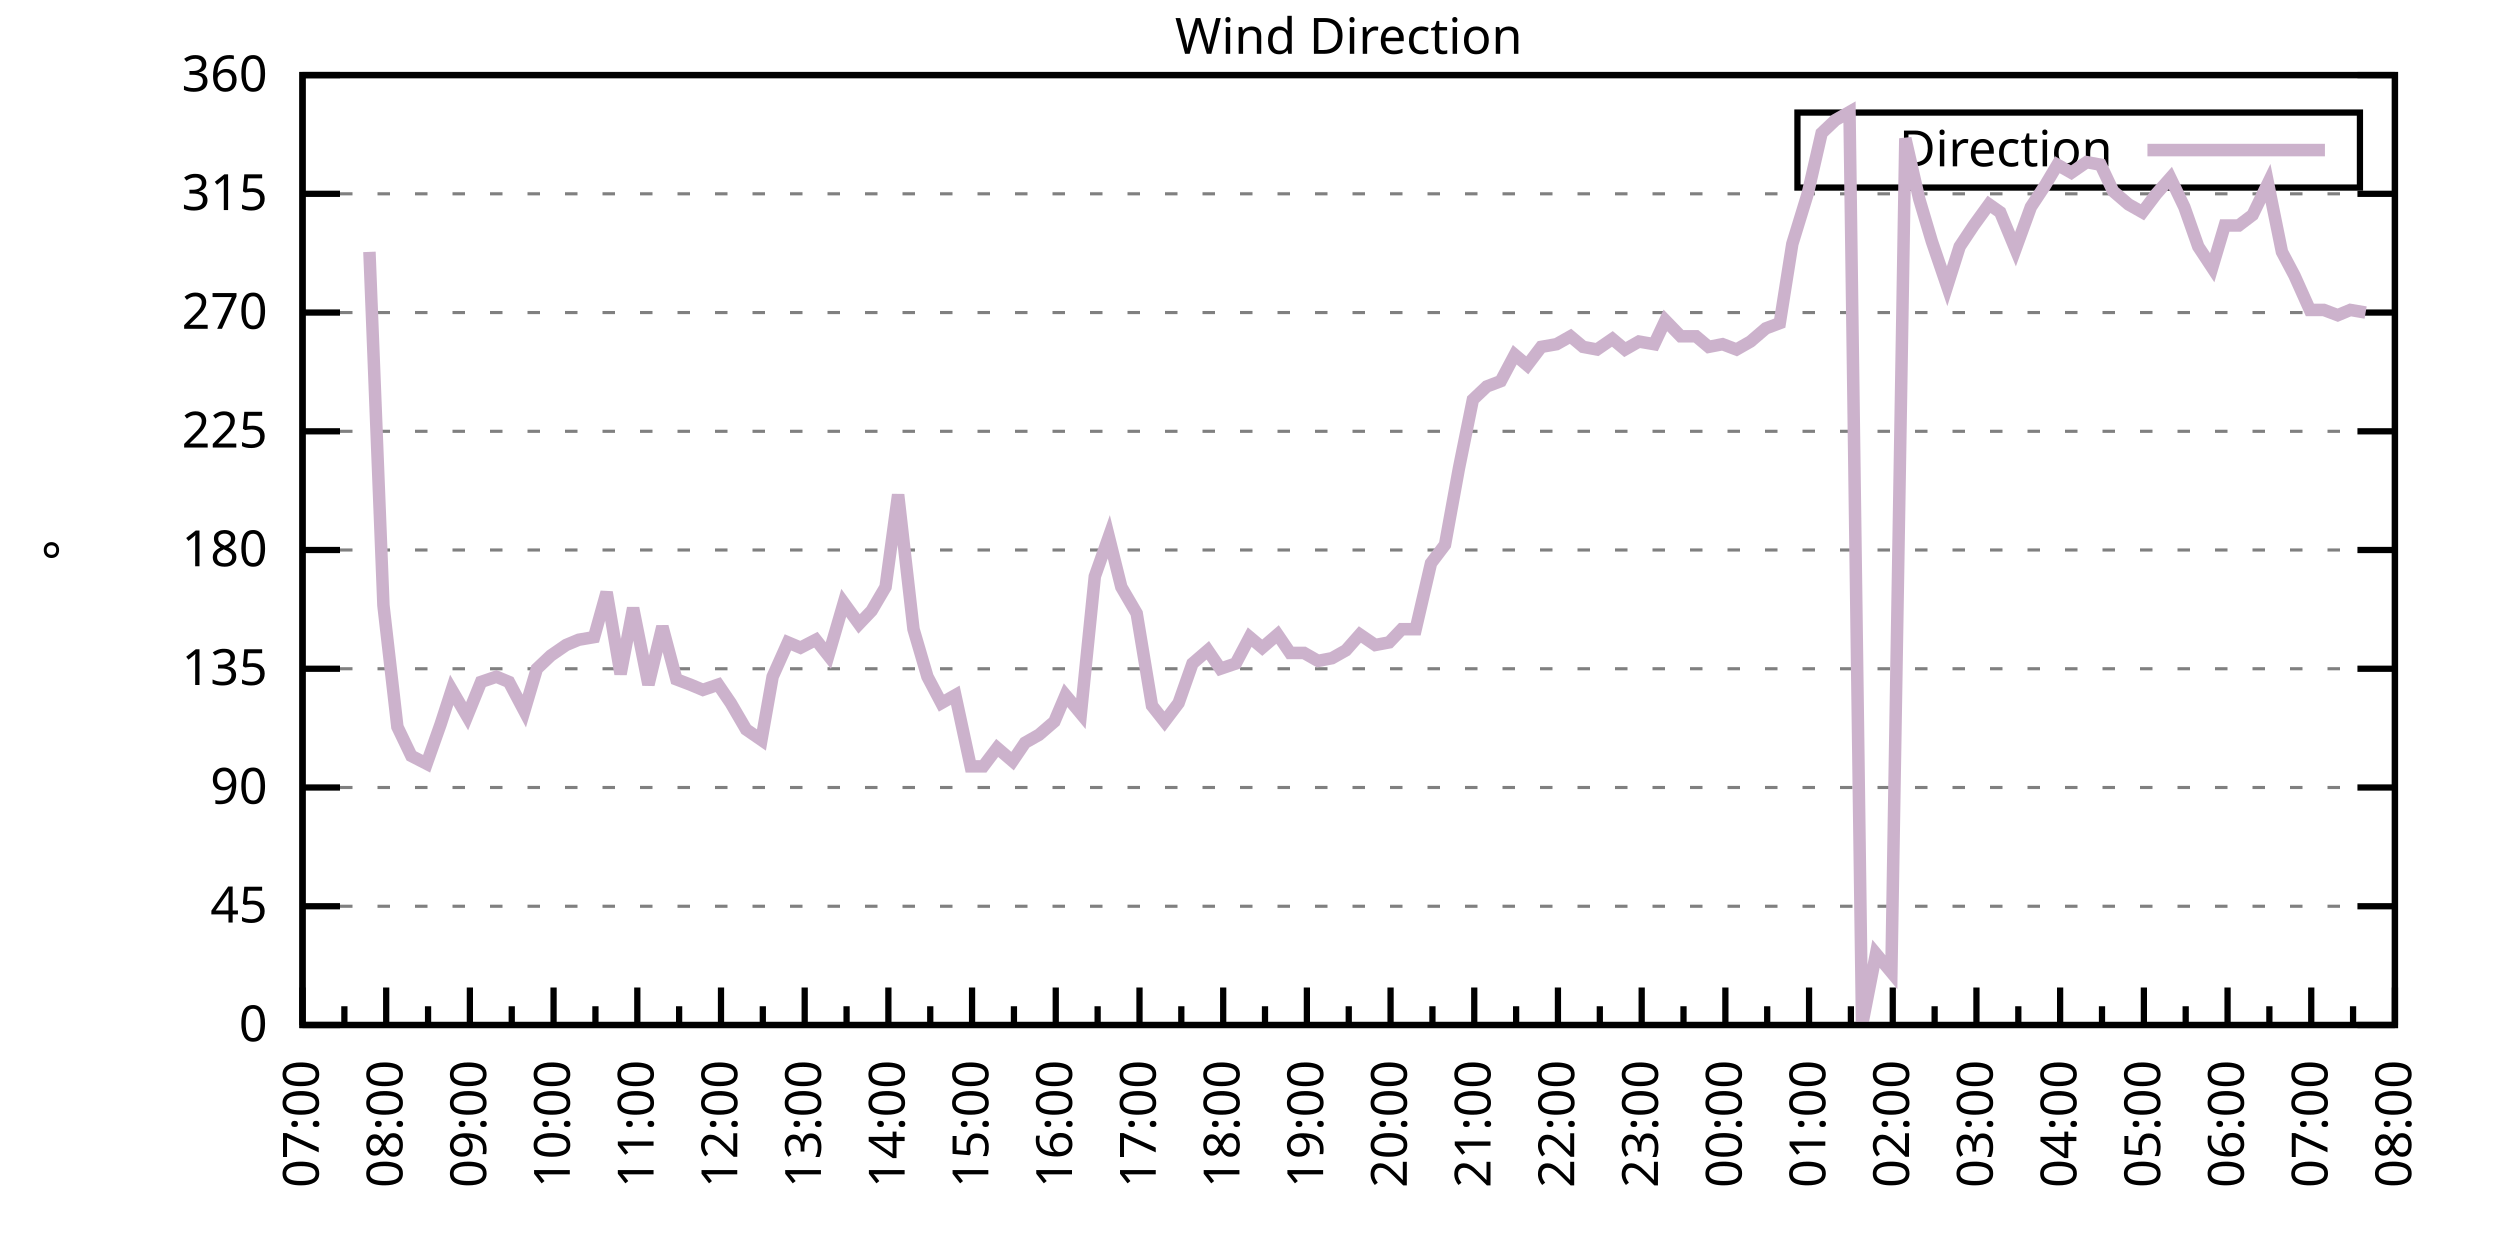
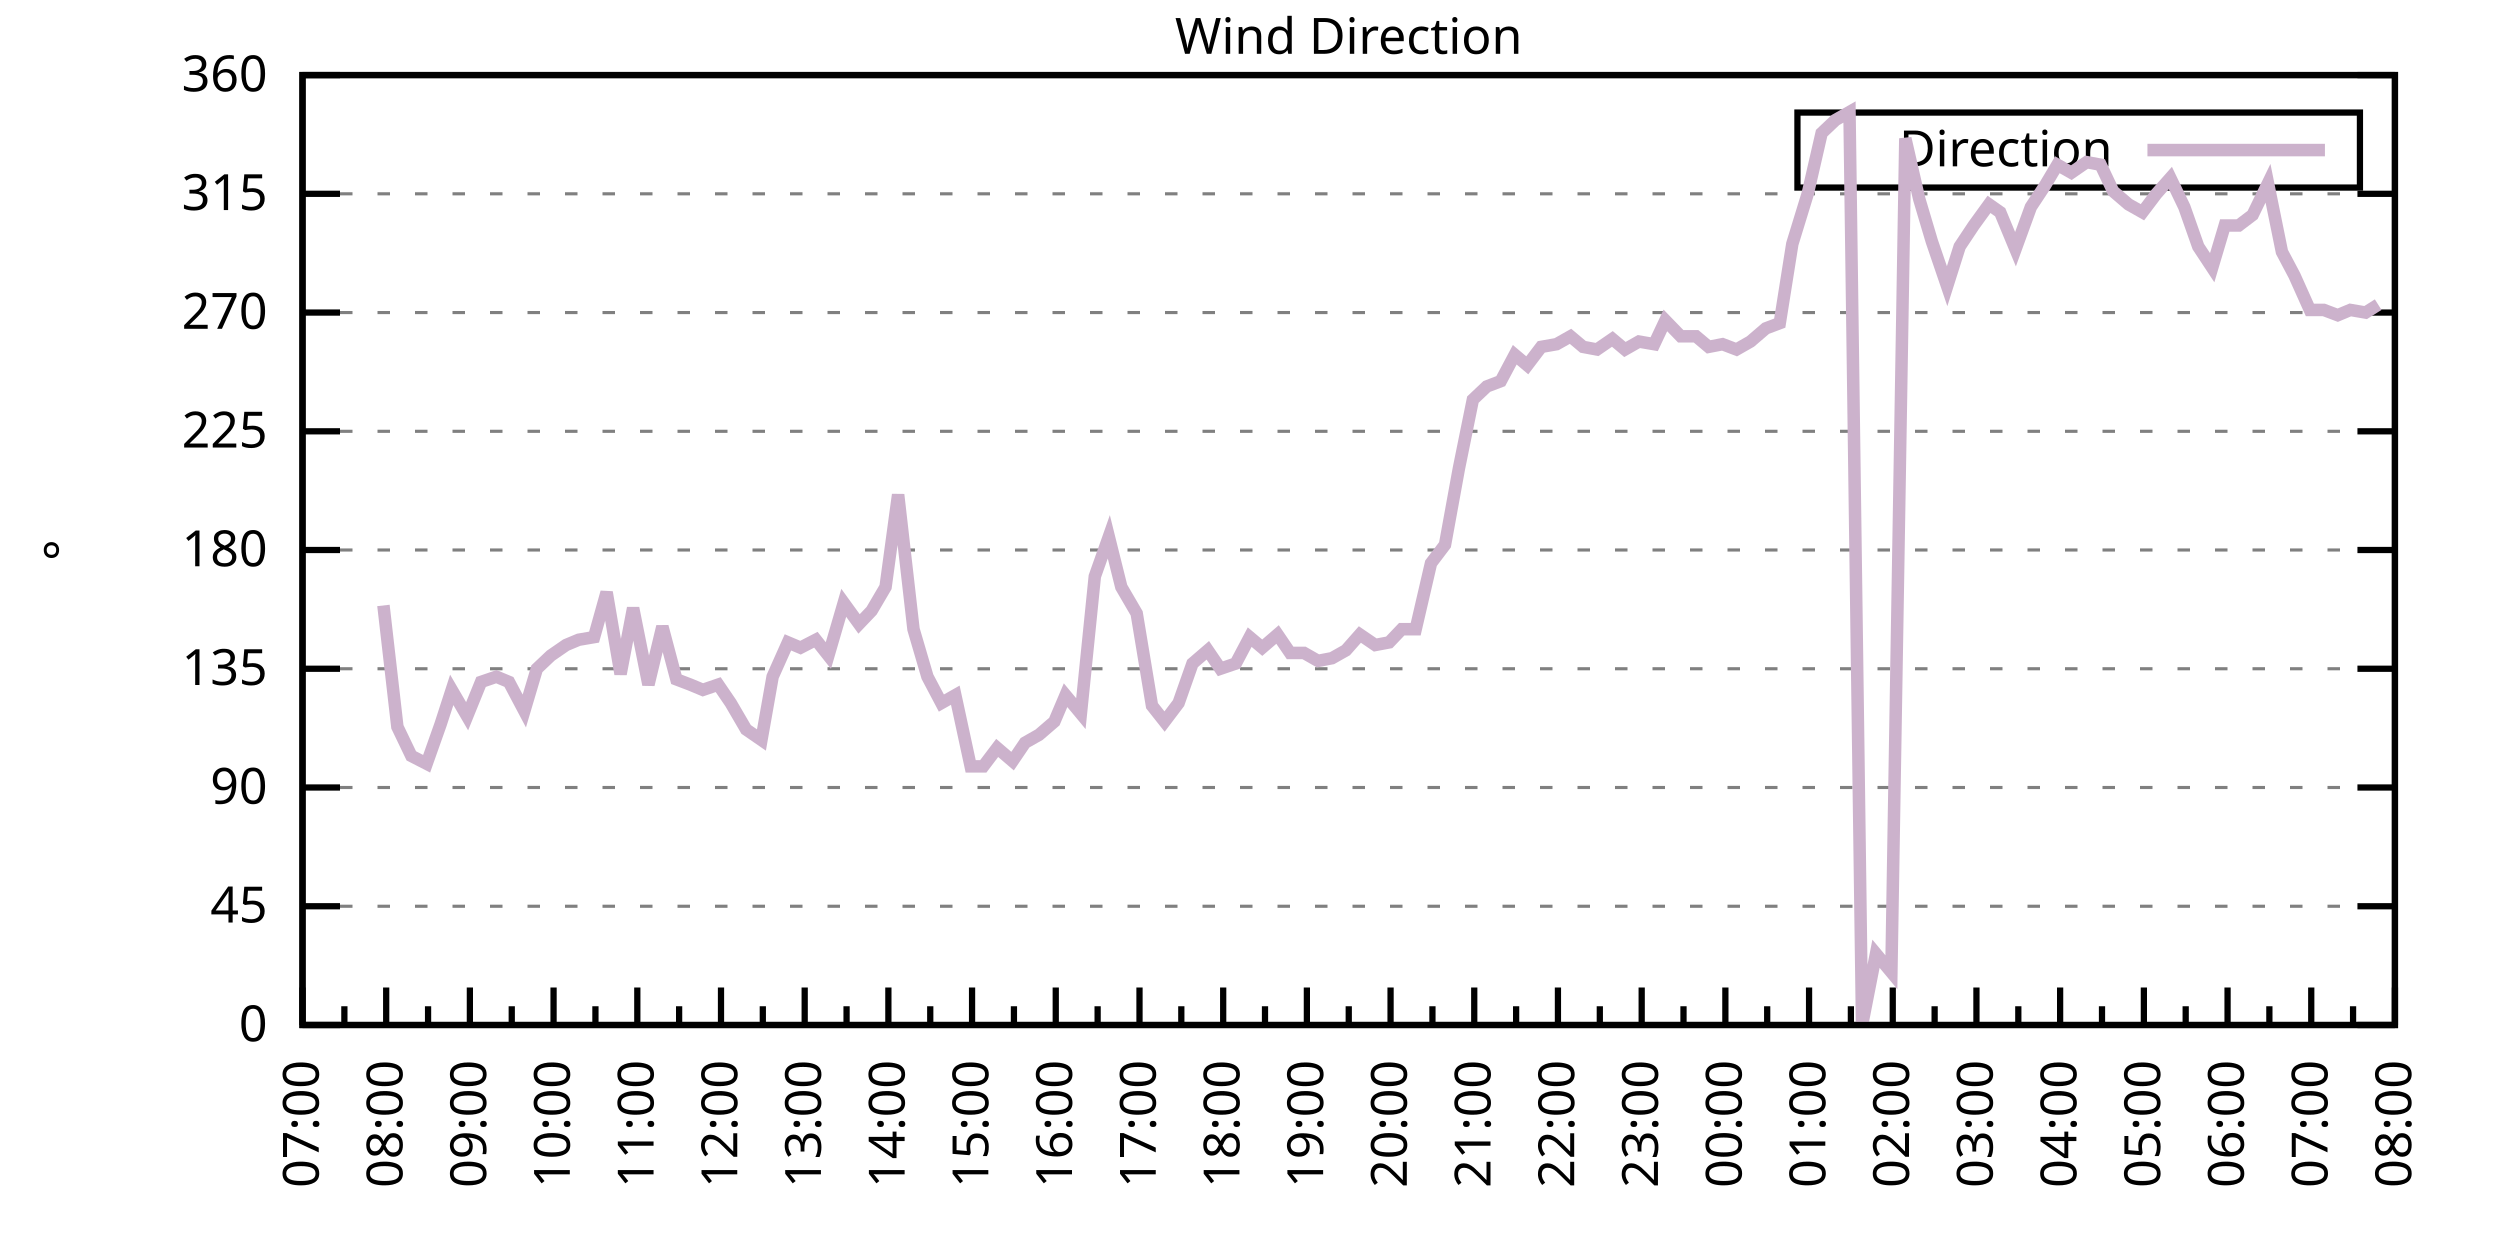
<svg xmlns="http://www.w3.org/2000/svg" xmlns:xlink="http://www.w3.org/1999/xlink" width="400" height="200" viewBox="0 0 400 200">
  <g id="gnuplot_canvas">
    <rect x="0" y="0" width="400" height="200" fill="none" />
    <defs>
      <circle id="gpDot" r="0.5" stroke-width="0.5" stroke="currentColor" />
      <path id="gpPt0" stroke-width="0.333" stroke="currentColor" d="M-1,0 h2 M0,-1 v2" />
      <path id="gpPt1" stroke-width="0.333" stroke="currentColor" d="M-1,-1 L1,1 M1,-1 L-1,1" />
      <path id="gpPt2" stroke-width="0.333" stroke="currentColor" d="M-1,0 L1,0 M0,-1 L0,1 M-1,-1 L1,1 M-1,1 L1,-1" />
      <rect id="gpPt3" stroke-width="0.333" stroke="currentColor" x="-1" y="-1" width="2" height="2" />
      <rect id="gpPt4" stroke-width="0.333" stroke="currentColor" fill="currentColor" x="-1" y="-1" width="2" height="2" />
      <circle id="gpPt5" stroke-width="0.333" stroke="currentColor" cx="0" cy="0" r="1" />
      <use xlink:href="#gpPt5" id="gpPt6" fill="currentColor" stroke="none" />
      <path id="gpPt7" stroke-width="0.333" stroke="currentColor" d="M0,-1.33 L-1.33,0.67 L1.33,0.67 z" />
      <use xlink:href="#gpPt7" id="gpPt8" fill="currentColor" stroke="none" />
      <use xlink:href="#gpPt7" id="gpPt9" stroke="currentColor" transform="rotate(180)" />
      <use xlink:href="#gpPt9" id="gpPt10" fill="currentColor" stroke="none" />
      <use xlink:href="#gpPt3" id="gpPt11" stroke="currentColor" transform="rotate(45)" />
      <use xlink:href="#gpPt11" id="gpPt12" fill="currentColor" stroke="none" />
      <path id="gpPt13" stroke-width="0.333" stroke="currentColor" d="M0,1.330 L1.265,0.411 L0.782,-1.067 L-0.782,-1.076 L-1.265,0.411 z" />
      <use xlink:href="#gpPt13" id="gpPt14" fill="currentColor" stroke="none" />
      <filter id="textbox" filterUnits="objectBoundingBox" x="0" y="0" height="1" width="1">
        <feFlood flood-color="white" flood-opacity="1" result="bgnd" />
        <feComposite in="SourceGraphic" in2="bgnd" operator="atop" />
      </filter>
      <filter id="greybox" filterUnits="objectBoundingBox" x="0" y="0" height="1" width="1">
        <feFlood flood-color="lightgrey" flood-opacity="1" result="grey" />
        <feComposite in="SourceGraphic" in2="grey" operator="atop" />
      </filter>
    </defs>
    <g fill="none" color="white" stroke="currentColor" stroke-width="1.00" stroke-linecap="butt" stroke-linejoin="miter">
</g>
    <g fill="none" color="black" stroke="currentColor" stroke-width="1.00" stroke-linecap="butt" stroke-linejoin="miter">
      <g stroke="none" shape-rendering="crispEdges">
        <polygon fill="rgb(255, 255, 255)" points="48.40,164.00 383.18,164.00 383.18,12.02 48.40,12.02 " />
      </g>
    </g>
    <g fill="none" color="black" stroke="currentColor" stroke-width="1.00" stroke-linecap="butt" stroke-linejoin="miter">
</g>
    <g fill="none" color="black" stroke="black" stroke-width="0.50" stroke-linecap="butt" stroke-linejoin="miter">
</g>
    <g fill="none" color="gray" stroke="currentColor" stroke-width="0.50" stroke-linecap="butt" stroke-linejoin="miter">
      <path stroke="gray" stroke-dasharray="2,4" class="gridline" d="M48.40,164.00 L383.19,164.00  " />
    </g>
    <g fill="none" color="gray" stroke="gray" stroke-width="1.00" stroke-linecap="butt" stroke-linejoin="miter">
</g>
    <g fill="none" color="black" stroke="currentColor" stroke-width="1.00" stroke-linecap="butt" stroke-linejoin="miter">
      <path stroke="black" d="M48.40,164.00 L54.40,164.00 M383.19,164.00 L377.19,164.00  " />
      <g transform="translate(42.80,166.60)" stroke="none" fill="black" font-family="Sans" font-size="8.00" text-anchor="end">
        <text>
          <tspan font-family="Sans"> 0</tspan>
        </text>
      </g>
    </g>
    <g fill="none" color="black" stroke="currentColor" stroke-width="1.00" stroke-linecap="butt" stroke-linejoin="miter">
</g>
    <g fill="none" color="black" stroke="black" stroke-width="0.50" stroke-linecap="butt" stroke-linejoin="miter">
</g>
    <g fill="none" color="gray" stroke="currentColor" stroke-width="0.50" stroke-linecap="butt" stroke-linejoin="miter">
      <path stroke="gray" stroke-dasharray="2,4" class="gridline" d="M48.40,145.00 L383.19,145.00  " />
    </g>
    <g fill="none" color="gray" stroke="gray" stroke-width="1.00" stroke-linecap="butt" stroke-linejoin="miter">
</g>
    <g fill="none" color="black" stroke="currentColor" stroke-width="1.00" stroke-linecap="butt" stroke-linejoin="miter">
      <path stroke="black" d="M48.40,145.00 L54.40,145.00 M383.19,145.00 L377.19,145.00  " />
      <g transform="translate(42.80,147.60)" stroke="none" fill="black" font-family="Sans" font-size="8.00" text-anchor="end">
        <text>
          <tspan font-family="Sans"> 45</tspan>
        </text>
      </g>
    </g>
    <g fill="none" color="black" stroke="currentColor" stroke-width="1.00" stroke-linecap="butt" stroke-linejoin="miter">
</g>
    <g fill="none" color="black" stroke="black" stroke-width="0.50" stroke-linecap="butt" stroke-linejoin="miter">
</g>
    <g fill="none" color="gray" stroke="currentColor" stroke-width="0.50" stroke-linecap="butt" stroke-linejoin="miter">
      <path stroke="gray" stroke-dasharray="2,4" class="gridline" d="M48.40,126.00 L383.19,126.00  " />
    </g>
    <g fill="none" color="gray" stroke="gray" stroke-width="1.00" stroke-linecap="butt" stroke-linejoin="miter">
</g>
    <g fill="none" color="black" stroke="currentColor" stroke-width="1.00" stroke-linecap="butt" stroke-linejoin="miter">
      <path stroke="black" d="M48.40,126.00 L54.40,126.00 M383.19,126.00 L377.19,126.00  " />
      <g transform="translate(42.80,128.60)" stroke="none" fill="black" font-family="Sans" font-size="8.00" text-anchor="end">
        <text>
          <tspan font-family="Sans"> 90</tspan>
        </text>
      </g>
    </g>
    <g fill="none" color="black" stroke="currentColor" stroke-width="1.00" stroke-linecap="butt" stroke-linejoin="miter">
</g>
    <g fill="none" color="black" stroke="black" stroke-width="0.50" stroke-linecap="butt" stroke-linejoin="miter">
</g>
    <g fill="none" color="gray" stroke="currentColor" stroke-width="0.50" stroke-linecap="butt" stroke-linejoin="miter">
      <path stroke="gray" stroke-dasharray="2,4" class="gridline" d="M48.40,107.00 L383.19,107.00  " />
    </g>
    <g fill="none" color="gray" stroke="gray" stroke-width="1.00" stroke-linecap="butt" stroke-linejoin="miter">
</g>
    <g fill="none" color="black" stroke="currentColor" stroke-width="1.00" stroke-linecap="butt" stroke-linejoin="miter">
      <path stroke="black" d="M48.40,107.00 L54.40,107.00 M383.19,107.00 L377.19,107.00  " />
      <g transform="translate(42.80,109.60)" stroke="none" fill="black" font-family="Sans" font-size="8.00" text-anchor="end">
        <text>
          <tspan font-family="Sans"> 135</tspan>
        </text>
      </g>
    </g>
    <g fill="none" color="black" stroke="currentColor" stroke-width="1.00" stroke-linecap="butt" stroke-linejoin="miter">
</g>
    <g fill="none" color="black" stroke="black" stroke-width="0.50" stroke-linecap="butt" stroke-linejoin="miter">
</g>
    <g fill="none" color="gray" stroke="currentColor" stroke-width="0.50" stroke-linecap="butt" stroke-linejoin="miter">
      <path stroke="gray" stroke-dasharray="2,4" class="gridline" d="M48.40,88.00 L383.19,88.00  " />
    </g>
    <g fill="none" color="gray" stroke="gray" stroke-width="1.00" stroke-linecap="butt" stroke-linejoin="miter">
</g>
    <g fill="none" color="black" stroke="currentColor" stroke-width="1.00" stroke-linecap="butt" stroke-linejoin="miter">
      <path stroke="black" d="M48.40,88.00 L54.40,88.00 M383.19,88.00 L377.19,88.00  " />
      <g transform="translate(42.80,90.60)" stroke="none" fill="black" font-family="Sans" font-size="8.00" text-anchor="end">
        <text>
          <tspan font-family="Sans"> 180</tspan>
        </text>
      </g>
    </g>
    <g fill="none" color="black" stroke="currentColor" stroke-width="1.00" stroke-linecap="butt" stroke-linejoin="miter">
</g>
    <g fill="none" color="black" stroke="black" stroke-width="0.50" stroke-linecap="butt" stroke-linejoin="miter">
</g>
    <g fill="none" color="gray" stroke="currentColor" stroke-width="0.50" stroke-linecap="butt" stroke-linejoin="miter">
      <path stroke="gray" stroke-dasharray="2,4" class="gridline" d="M48.40,69.01 L383.19,69.01  " />
    </g>
    <g fill="none" color="gray" stroke="gray" stroke-width="1.00" stroke-linecap="butt" stroke-linejoin="miter">
</g>
    <g fill="none" color="black" stroke="currentColor" stroke-width="1.00" stroke-linecap="butt" stroke-linejoin="miter">
      <path stroke="black" d="M48.40,69.01 L54.40,69.01 M383.19,69.01 L377.19,69.01  " />
      <g transform="translate(42.80,71.61)" stroke="none" fill="black" font-family="Sans" font-size="8.00" text-anchor="end">
        <text>
          <tspan font-family="Sans"> 225</tspan>
        </text>
      </g>
    </g>
    <g fill="none" color="black" stroke="currentColor" stroke-width="1.00" stroke-linecap="butt" stroke-linejoin="miter">
</g>
    <g fill="none" color="black" stroke="black" stroke-width="0.50" stroke-linecap="butt" stroke-linejoin="miter">
</g>
    <g fill="none" color="gray" stroke="currentColor" stroke-width="0.50" stroke-linecap="butt" stroke-linejoin="miter">
      <path stroke="gray" stroke-dasharray="2,4" class="gridline" d="M48.40,50.01 L383.19,50.01  " />
    </g>
    <g fill="none" color="gray" stroke="gray" stroke-width="1.00" stroke-linecap="butt" stroke-linejoin="miter">
</g>
    <g fill="none" color="black" stroke="currentColor" stroke-width="1.00" stroke-linecap="butt" stroke-linejoin="miter">
      <path stroke="black" d="M48.40,50.01 L54.40,50.01 M383.19,50.01 L377.19,50.01  " />
      <g transform="translate(42.80,52.61)" stroke="none" fill="black" font-family="Sans" font-size="8.00" text-anchor="end">
        <text>
          <tspan font-family="Sans"> 270</tspan>
        </text>
      </g>
    </g>
    <g fill="none" color="black" stroke="currentColor" stroke-width="1.00" stroke-linecap="butt" stroke-linejoin="miter">
</g>
    <g fill="none" color="black" stroke="black" stroke-width="0.50" stroke-linecap="butt" stroke-linejoin="miter">
</g>
    <g fill="none" color="gray" stroke="currentColor" stroke-width="0.50" stroke-linecap="butt" stroke-linejoin="miter">
      <path stroke="gray" stroke-dasharray="2,4" class="gridline" d="M48.40,31.01 L383.19,31.01  " />
    </g>
    <g fill="none" color="gray" stroke="gray" stroke-width="1.00" stroke-linecap="butt" stroke-linejoin="miter">
</g>
    <g fill="none" color="black" stroke="currentColor" stroke-width="1.00" stroke-linecap="butt" stroke-linejoin="miter">
      <path stroke="black" d="M48.40,31.01 L54.40,31.01 M383.19,31.01 L377.19,31.01  " />
      <g transform="translate(42.80,33.61)" stroke="none" fill="black" font-family="Sans" font-size="8.00" text-anchor="end">
        <text>
          <tspan font-family="Sans"> 315</tspan>
        </text>
      </g>
    </g>
    <g fill="none" color="black" stroke="currentColor" stroke-width="1.00" stroke-linecap="butt" stroke-linejoin="miter">
</g>
    <g fill="none" color="black" stroke="black" stroke-width="0.50" stroke-linecap="butt" stroke-linejoin="miter">
</g>
    <g fill="none" color="gray" stroke="currentColor" stroke-width="0.50" stroke-linecap="butt" stroke-linejoin="miter">
      <path stroke="gray" stroke-dasharray="2,4" class="gridline" d="M48.40,12.01 L383.19,12.01  " />
    </g>
    <g fill="none" color="gray" stroke="gray" stroke-width="1.00" stroke-linecap="butt" stroke-linejoin="miter">
</g>
    <g fill="none" color="black" stroke="currentColor" stroke-width="1.00" stroke-linecap="butt" stroke-linejoin="miter">
      <path stroke="black" d="M48.40,12.01 L54.40,12.01 M383.19,12.01 L377.19,12.01  " />
      <g transform="translate(42.80,14.61)" stroke="none" fill="black" font-family="Sans" font-size="8.00" text-anchor="end">
        <text>
          <tspan font-family="Sans"> 360</tspan>
        </text>
      </g>
    </g>
    <g fill="none" color="black" stroke="currentColor" stroke-width="1.00" stroke-linecap="butt" stroke-linejoin="miter">
      <path stroke="black" d="M48.40,164.00 L48.40,158.00  " />
      <g transform="translate(51.00,169.60) rotate(270)" stroke="none" fill="black" font-family="Sans" font-size="8.00" text-anchor="end">
        <text>
          <tspan font-family="Sans">07:00</tspan>
        </text>
      </g>
    </g>
    <g fill="none" color="black" stroke="currentColor" stroke-width="1.00" stroke-linecap="butt" stroke-linejoin="miter">
      <path stroke="black" d="M55.10,164.00 L55.10,161.00 M61.79,164.00 L61.79,158.00  " />
      <g transform="translate(64.39,169.60) rotate(270)" stroke="none" fill="black" font-family="Sans" font-size="8.00" text-anchor="end">
        <text>
          <tspan font-family="Sans">08:00</tspan>
        </text>
      </g>
    </g>
    <g fill="none" color="black" stroke="currentColor" stroke-width="1.00" stroke-linecap="butt" stroke-linejoin="miter">
      <path stroke="black" d="M68.49,164.00 L68.49,161.00 M75.18,164.00 L75.18,158.00  " />
      <g transform="translate(77.78,169.60) rotate(270)" stroke="none" fill="black" font-family="Sans" font-size="8.00" text-anchor="end">
        <text>
          <tspan font-family="Sans">09:00</tspan>
        </text>
      </g>
    </g>
    <g fill="none" color="black" stroke="currentColor" stroke-width="1.00" stroke-linecap="butt" stroke-linejoin="miter">
      <path stroke="black" d="M81.88,164.00 L81.88,161.00 M88.57,164.00 L88.57,158.00  " />
      <g transform="translate(91.17,169.60) rotate(270)" stroke="none" fill="black" font-family="Sans" font-size="8.00" text-anchor="end">
        <text>
          <tspan font-family="Sans">10:00</tspan>
        </text>
      </g>
    </g>
    <g fill="none" color="black" stroke="currentColor" stroke-width="1.00" stroke-linecap="butt" stroke-linejoin="miter">
      <path stroke="black" d="M95.27,164.00 L95.27,161.00 M101.97,164.00 L101.97,158.00  " />
      <g transform="translate(104.57,169.60) rotate(270)" stroke="none" fill="black" font-family="Sans" font-size="8.00" text-anchor="end">
        <text>
          <tspan font-family="Sans">11:00</tspan>
        </text>
      </g>
    </g>
    <g fill="none" color="black" stroke="currentColor" stroke-width="1.00" stroke-linecap="butt" stroke-linejoin="miter">
      <path stroke="black" d="M108.66,164.00 L108.66,161.00 M115.36,164.00 L115.36,158.00  " />
      <g transform="translate(117.96,169.60) rotate(270)" stroke="none" fill="black" font-family="Sans" font-size="8.00" text-anchor="end">
        <text>
          <tspan font-family="Sans">12:00</tspan>
        </text>
      </g>
    </g>
    <g fill="none" color="black" stroke="currentColor" stroke-width="1.00" stroke-linecap="butt" stroke-linejoin="miter">
      <path stroke="black" d="M122.05,164.00 L122.05,161.00 M128.75,164.00 L128.75,158.00  " />
      <g transform="translate(131.35,169.60) rotate(270)" stroke="none" fill="black" font-family="Sans" font-size="8.00" text-anchor="end">
        <text>
          <tspan font-family="Sans">13:00</tspan>
        </text>
      </g>
    </g>
    <g fill="none" color="black" stroke="currentColor" stroke-width="1.00" stroke-linecap="butt" stroke-linejoin="miter">
      <path stroke="black" d="M135.45,164.00 L135.45,161.00 M142.14,164.00 L142.14,158.00  " />
      <g transform="translate(144.74,169.60) rotate(270)" stroke="none" fill="black" font-family="Sans" font-size="8.00" text-anchor="end">
        <text>
          <tspan font-family="Sans">14:00</tspan>
        </text>
      </g>
    </g>
    <g fill="none" color="black" stroke="currentColor" stroke-width="1.00" stroke-linecap="butt" stroke-linejoin="miter">
      <path stroke="black" d="M148.84,164.00 L148.84,161.00 M155.53,164.00 L155.53,158.00  " />
      <g transform="translate(158.13,169.60) rotate(270)" stroke="none" fill="black" font-family="Sans" font-size="8.00" text-anchor="end">
        <text>
          <tspan font-family="Sans">15:00</tspan>
        </text>
      </g>
    </g>
    <g fill="none" color="black" stroke="currentColor" stroke-width="1.00" stroke-linecap="butt" stroke-linejoin="miter">
      <path stroke="black" d="M162.23,164.00 L162.23,161.00 M168.92,164.00 L168.92,158.00  " />
      <g transform="translate(171.52,169.60) rotate(270)" stroke="none" fill="black" font-family="Sans" font-size="8.00" text-anchor="end">
        <text>
          <tspan font-family="Sans">16:00</tspan>
        </text>
      </g>
    </g>
    <g fill="none" color="black" stroke="currentColor" stroke-width="1.00" stroke-linecap="butt" stroke-linejoin="miter">
      <path stroke="black" d="M175.62,164.00 L175.62,161.00 M182.32,164.00 L182.32,158.00  " />
      <g transform="translate(184.92,169.60) rotate(270)" stroke="none" fill="black" font-family="Sans" font-size="8.00" text-anchor="end">
        <text>
          <tspan font-family="Sans">17:00</tspan>
        </text>
      </g>
    </g>
    <g fill="none" color="black" stroke="currentColor" stroke-width="1.00" stroke-linecap="butt" stroke-linejoin="miter">
      <path stroke="black" d="M189.01,164.00 L189.01,161.00 M195.71,164.00 L195.71,158.00  " />
      <g transform="translate(198.31,169.60) rotate(270)" stroke="none" fill="black" font-family="Sans" font-size="8.00" text-anchor="end">
        <text>
          <tspan font-family="Sans">18:00</tspan>
        </text>
      </g>
    </g>
    <g fill="none" color="black" stroke="currentColor" stroke-width="1.00" stroke-linecap="butt" stroke-linejoin="miter">
      <path stroke="black" d="M202.40,164.00 L202.40,161.00 M209.10,164.00 L209.10,158.00  " />
      <g transform="translate(211.70,169.60) rotate(270)" stroke="none" fill="black" font-family="Sans" font-size="8.00" text-anchor="end">
        <text>
          <tspan font-family="Sans">19:00</tspan>
        </text>
      </g>
    </g>
    <g fill="none" color="black" stroke="currentColor" stroke-width="1.00" stroke-linecap="butt" stroke-linejoin="miter">
      <path stroke="black" d="M215.80,164.00 L215.80,161.00 M222.49,164.00 L222.49,158.00  " />
      <g transform="translate(225.09,169.60) rotate(270)" stroke="none" fill="black" font-family="Sans" font-size="8.00" text-anchor="end">
        <text>
          <tspan font-family="Sans">20:00</tspan>
        </text>
      </g>
    </g>
    <g fill="none" color="black" stroke="currentColor" stroke-width="1.00" stroke-linecap="butt" stroke-linejoin="miter">
      <path stroke="black" d="M229.19,164.00 L229.19,161.00 M235.88,164.00 L235.88,158.00  " />
      <g transform="translate(238.48,169.60) rotate(270)" stroke="none" fill="black" font-family="Sans" font-size="8.00" text-anchor="end">
        <text>
          <tspan font-family="Sans">21:00</tspan>
        </text>
      </g>
    </g>
    <g fill="none" color="black" stroke="currentColor" stroke-width="1.00" stroke-linecap="butt" stroke-linejoin="miter">
      <path stroke="black" d="M242.58,164.00 L242.58,161.00 M249.27,164.00 L249.27,158.00  " />
      <g transform="translate(251.87,169.60) rotate(270)" stroke="none" fill="black" font-family="Sans" font-size="8.00" text-anchor="end">
        <text>
          <tspan font-family="Sans">22:00</tspan>
        </text>
      </g>
    </g>
    <g fill="none" color="black" stroke="currentColor" stroke-width="1.00" stroke-linecap="butt" stroke-linejoin="miter">
      <path stroke="black" d="M255.97,164.00 L255.97,161.00 M262.67,164.00 L262.67,158.00  " />
      <g transform="translate(265.27,169.60) rotate(270)" stroke="none" fill="black" font-family="Sans" font-size="8.00" text-anchor="end">
        <text>
          <tspan font-family="Sans">23:00</tspan>
        </text>
      </g>
    </g>
    <g fill="none" color="black" stroke="currentColor" stroke-width="1.00" stroke-linecap="butt" stroke-linejoin="miter">
      <path stroke="black" d="M269.36,164.00 L269.36,161.00 M276.06,164.00 L276.06,158.00  " />
      <g transform="translate(278.66,169.60) rotate(270)" stroke="none" fill="black" font-family="Sans" font-size="8.00" text-anchor="end">
        <text>
          <tspan font-family="Sans">00:00</tspan>
        </text>
      </g>
    </g>
    <g fill="none" color="black" stroke="currentColor" stroke-width="1.00" stroke-linecap="butt" stroke-linejoin="miter">
      <path stroke="black" d="M282.75,164.00 L282.75,161.00 M289.45,164.00 L289.45,158.00  " />
      <g transform="translate(292.05,169.60) rotate(270)" stroke="none" fill="black" font-family="Sans" font-size="8.00" text-anchor="end">
        <text>
          <tspan font-family="Sans">01:00</tspan>
        </text>
      </g>
    </g>
    <g fill="none" color="black" stroke="currentColor" stroke-width="1.00" stroke-linecap="butt" stroke-linejoin="miter">
      <path stroke="black" d="M296.14,164.00 L296.14,161.00 M302.84,164.00 L302.84,158.00  " />
      <g transform="translate(305.44,169.60) rotate(270)" stroke="none" fill="black" font-family="Sans" font-size="8.00" text-anchor="end">
        <text>
          <tspan font-family="Sans">02:00</tspan>
        </text>
      </g>
    </g>
    <g fill="none" color="black" stroke="currentColor" stroke-width="1.00" stroke-linecap="butt" stroke-linejoin="miter">
      <path stroke="black" d="M309.54,164.00 L309.54,161.00 M316.23,164.00 L316.23,158.00  " />
      <g transform="translate(318.83,169.60) rotate(270)" stroke="none" fill="black" font-family="Sans" font-size="8.00" text-anchor="end">
        <text>
          <tspan font-family="Sans">03:00</tspan>
        </text>
      </g>
    </g>
    <g fill="none" color="black" stroke="currentColor" stroke-width="1.00" stroke-linecap="butt" stroke-linejoin="miter">
      <path stroke="black" d="M322.93,164.00 L322.93,161.00 M329.62,164.00 L329.62,158.00  " />
      <g transform="translate(332.22,169.60) rotate(270)" stroke="none" fill="black" font-family="Sans" font-size="8.00" text-anchor="end">
        <text>
          <tspan font-family="Sans">04:00</tspan>
        </text>
      </g>
    </g>
    <g fill="none" color="black" stroke="currentColor" stroke-width="1.00" stroke-linecap="butt" stroke-linejoin="miter">
      <path stroke="black" d="M336.32,164.00 L336.32,161.00 M343.02,164.00 L343.02,158.00  " />
      <g transform="translate(345.62,169.60) rotate(270)" stroke="none" fill="black" font-family="Sans" font-size="8.00" text-anchor="end">
        <text>
          <tspan font-family="Sans">05:00</tspan>
        </text>
      </g>
    </g>
    <g fill="none" color="black" stroke="currentColor" stroke-width="1.00" stroke-linecap="butt" stroke-linejoin="miter">
      <path stroke="black" d="M349.71,164.00 L349.71,161.00 M356.41,164.00 L356.41,158.00  " />
      <g transform="translate(359.01,169.60) rotate(270)" stroke="none" fill="black" font-family="Sans" font-size="8.00" text-anchor="end">
        <text>
          <tspan font-family="Sans">06:00</tspan>
        </text>
      </g>
    </g>
    <g fill="none" color="black" stroke="currentColor" stroke-width="1.00" stroke-linecap="butt" stroke-linejoin="miter">
      <path stroke="black" d="M363.10,164.00 L363.10,161.00 M369.80,164.00 L369.80,158.00  " />
      <g transform="translate(372.40,169.60) rotate(270)" stroke="none" fill="black" font-family="Sans" font-size="8.00" text-anchor="end">
        <text>
          <tspan font-family="Sans">07:00</tspan>
        </text>
      </g>
    </g>
    <g fill="none" color="black" stroke="currentColor" stroke-width="1.00" stroke-linecap="butt" stroke-linejoin="miter">
      <path stroke="black" d="M376.49,164.00 L376.49,161.00 M383.19,164.00 L383.19,158.00  " />
      <g transform="translate(385.79,169.60) rotate(270)" stroke="none" fill="black" font-family="Sans" font-size="8.00" text-anchor="end">
        <text>
          <tspan font-family="Sans">08:00</tspan>
        </text>
      </g>
    </g>
    <g fill="none" color="black" stroke="currentColor" stroke-width="1.00" stroke-linecap="butt" stroke-linejoin="miter">
</g>
    <g fill="none" color="black" stroke="currentColor" stroke-width="1.00" stroke-linecap="butt" stroke-linejoin="miter">
      <path stroke="black" d="M48.40,12.01 L48.40,164.00 L383.19,164.00 L383.19,12.01 L48.40,12.01 Z  " />
    </g>
    <g fill="none" color="black" stroke="currentColor" stroke-width="1.00" stroke-linecap="butt" stroke-linejoin="miter">
      <g transform="translate(12.80,88.01) rotate(270)" stroke="none" fill="black" font-family="Sans" font-size="8.00" text-anchor="middle">
        <text>
          <tspan font-family="Sans">°</tspan>
        </text>
      </g>
    </g>
    <g fill="none" color="black" stroke="currentColor" stroke-width="1.00" stroke-linecap="butt" stroke-linejoin="miter">
</g>
    <g fill="none" color="black" stroke="currentColor" stroke-width="1.00" stroke-linecap="butt" stroke-linejoin="miter">
      <path stroke="black" d="M287.59,30.01 L287.59,18.01 L377.59,18.01 L377.59,30.01 L287.59,30.01 Z  " />
    </g>
    <g id="Wind_direction_plot_1">
      <g fill="none" color="white" stroke="black" stroke-width="2.00" stroke-linecap="butt" stroke-linejoin="miter">
</g>
      <g fill="none" color="black" stroke="currentColor" stroke-width="2.00" stroke-linecap="butt" stroke-linejoin="miter">
        <g transform="translate(337.99,26.61)" stroke="none" fill="black" font-family="Sans" font-size="8.00" text-anchor="end">
          <text>
            <tspan font-family="Sans">Direction</tspan>
          </text>
        </g>
      </g>
      <g fill="none" color="black" stroke="currentColor" stroke-width="2.00" stroke-linecap="butt" stroke-linejoin="miter">
-         <path stroke="rgb(204, 178, 204)" d="M343.59,24.01 L371.99,24.01 M59.11,40.30 L61.35,96.87 L63.58,116.29 L65.81,120.94 L68.26,122.20 L70.50,115.87   L72.28,110.38 L74.74,114.60 L76.97,109.11 L79.42,108.27 L81.43,109.11 L83.89,113.76 L85.90,107.00 L88.13,104.89   L90.58,103.20 L92.59,102.36 L95.05,101.94 L97.06,94.76 L99.29,107.85 L101.30,97.29 L103.75,109.54 L105.98,100.25   L108.22,108.69 L110.45,109.54 L112.46,110.38 L114.91,109.54 L116.92,112.49 L119.38,116.71 L121.83,118.40 L123.62,108.27   L126.07,102.78 L128.08,103.63 L130.54,102.36 L132.54,104.89 L135.00,96.45 L137.45,99.83 L139.46,97.72 L141.69,93.92   L143.70,79.14 L146.16,100.67 L148.39,108.27 L150.62,112.49 L152.85,111.23 L155.31,122.62 L157.32,122.62 L159.55,119.67   L162.01,121.78 L164.01,118.83 L166.25,117.56 L168.70,115.45 L170.49,111.23 L172.94,114.18 L175.17,92.23 L177.41,85.89   L179.41,93.92 L181.87,98.14 L184.32,112.91 L186.33,115.45 L188.57,112.49 L190.80,106.16 L193.25,104.05 L195.26,107.00   L197.72,106.16 L199.95,101.94 L201.96,103.63 L204.41,101.52 L206.42,104.47 L208.65,104.47 L210.88,105.74 L213.12,105.31   L215.35,104.05 L217.58,101.52 L220.04,103.20 L222.27,102.78 L224.28,100.67 L226.51,100.67 L228.96,90.12 L231.20,87.16   L233.43,74.92 L235.66,63.94 L237.89,61.83 L240.12,60.98 L242.36,56.76 L244.36,58.45 L246.60,55.50 L249.05,55.07   L251.28,53.81 L253.29,55.50 L255.52,55.92 L257.98,54.23 L259.99,55.92 L262.22,54.65 L264.67,55.07 L266.46,51.27   L268.92,53.81 L271.37,53.81 L273.38,55.50 L275.61,55.07 L277.84,55.92 L280.07,54.65 L282.53,52.54 L284.76,51.70   L286.77,39.03 L289.23,31.01 L291.46,21.30 L293.69,19.19 L295.92,17.92 L297.93,164.00 L300.16,152.60 L302.62,155.56   L304.85,22.14 L307.08,31.85 L309.09,38.61 L311.54,45.79 L313.55,39.45 L315.79,36.08 L318.24,32.70 L320.03,33.96   L322.48,39.87 L324.94,33.12 L327.17,29.74 L329.18,26.36 L331.41,27.63 L333.86,25.94 L336.10,26.36 L338.10,30.59   L340.56,32.70 L342.79,33.96 L345.02,31.01 L347.26,28.48 L349.49,33.12 L351.72,39.45 L353.95,42.83 L355.96,36.08   L358.19,36.08 L360.42,34.39 L362.88,29.32 L365.11,40.30 L367.12,44.10 L369.58,49.59 L371.81,49.59 L374.04,50.43   L376.05,49.59 L378.50,50.01  " />
+         <path stroke="rgb(204, 178, 204)" d="M343.59,24.01 L371.99,24.01 M61.35,96.87 L63.58,116.29 L65.81,120.94 L68.26,122.20 L70.50,115.87 L72.28,110.38   L74.74,114.60 L76.97,109.11 L79.42,108.27 L81.43,109.11 L83.89,113.76 L85.90,107.00 L88.13,104.89 L90.58,103.20   L92.59,102.36 L95.05,101.94 L97.06,94.76 L99.29,107.85 L101.30,97.29 L103.75,109.54 L105.98,100.25 L108.22,108.69   L110.45,109.54 L112.46,110.38 L114.91,109.54 L116.92,112.49 L119.38,116.71 L121.83,118.40 L123.62,108.27 L126.07,102.78   L128.08,103.63 L130.54,102.36 L132.54,104.89 L135.00,96.45 L137.45,99.83 L139.46,97.72 L141.69,93.92 L143.70,79.14   L146.16,100.67 L148.39,108.27 L150.62,112.49 L152.85,111.23 L155.31,122.62 L157.32,122.62 L159.55,119.67 L162.01,121.78   L164.01,118.83 L166.25,117.56 L168.70,115.45 L170.49,111.23 L172.94,114.18 L175.17,92.23 L177.41,85.89 L179.41,93.92   L181.87,98.14 L184.32,112.91 L186.33,115.45 L188.57,112.49 L190.80,106.16 L193.25,104.05 L195.26,107.00 L197.72,106.16   L199.95,101.94 L201.96,103.63 L204.41,101.52 L206.42,104.47 L208.65,104.47 L210.88,105.74 L213.12,105.31 L215.35,104.05   L217.58,101.52 L220.04,103.20 L222.27,102.78 L224.28,100.67 L226.51,100.67 L228.96,90.12 L231.20,87.16 L233.43,74.92   L235.66,63.94 L237.89,61.83 L240.12,60.98 L242.36,56.76 L244.36,58.45 L246.60,55.50 L249.05,55.07 L251.28,53.81   L253.29,55.50 L255.52,55.92 L257.98,54.23 L259.99,55.92 L262.22,54.65 L264.67,55.07 L266.46,51.27 L268.92,53.81   L271.37,53.81 L273.38,55.50 L275.61,55.07 L277.84,55.92 L280.07,54.65 L282.53,52.54 L284.76,51.70 L286.77,39.03   L289.23,31.01 L291.46,21.30 L293.69,19.19 L295.92,17.92 L297.93,164.00 L300.16,152.60 L302.62,155.56 L304.85,22.14   L307.08,31.85 L309.09,38.61 L311.54,45.79 L313.55,39.45 L315.79,36.08 L318.24,32.70 L320.03,33.96 L322.48,39.87   L324.94,33.12 L327.17,29.74 L329.18,26.36 L331.41,27.63 L333.86,25.94 L336.10,26.36 L338.10,30.59 L340.56,32.70   L342.79,33.96 L345.02,31.01 L347.26,28.48 L349.49,33.12 L351.72,39.45 L353.95,42.83 L355.96,36.08 L358.19,36.08   L360.42,34.39 L362.88,29.32 L365.11,40.30 L367.12,44.10 L369.58,49.59 L371.81,49.59 L374.04,50.43 L376.05,49.59   L378.50,50.01 L380.51,48.74  " />
      </g>
    </g>
    <g fill="none" color="black" stroke="currentColor" stroke-width="2.00" stroke-linecap="butt" stroke-linejoin="miter">
</g>
    <g fill="none" color="black" stroke="black" stroke-width="1.00" stroke-linecap="butt" stroke-linejoin="miter">
</g>
    <g fill="none" color="black" stroke="currentColor" stroke-width="1.00" stroke-linecap="butt" stroke-linejoin="miter">
      <path stroke="black" d="M48.40,12.01 L48.40,164.00 L383.19,164.00 L383.19,12.01 L48.40,12.01 Z  " />
    </g>
    <g fill="none" color="black" stroke="currentColor" stroke-width="1.00" stroke-linecap="butt" stroke-linejoin="miter">
      <g transform="translate(215.79,8.61)" stroke="none" fill="black" font-family="Sans" font-size="8.00" text-anchor="middle">
        <text>
          <tspan font-family="Sans">Wind Direction</tspan>
        </text>
      </g>
    </g>
    <g fill="none" color="black" stroke="currentColor" stroke-width="1.00" stroke-linecap="butt" stroke-linejoin="miter">
</g>
  </g>
</svg>
